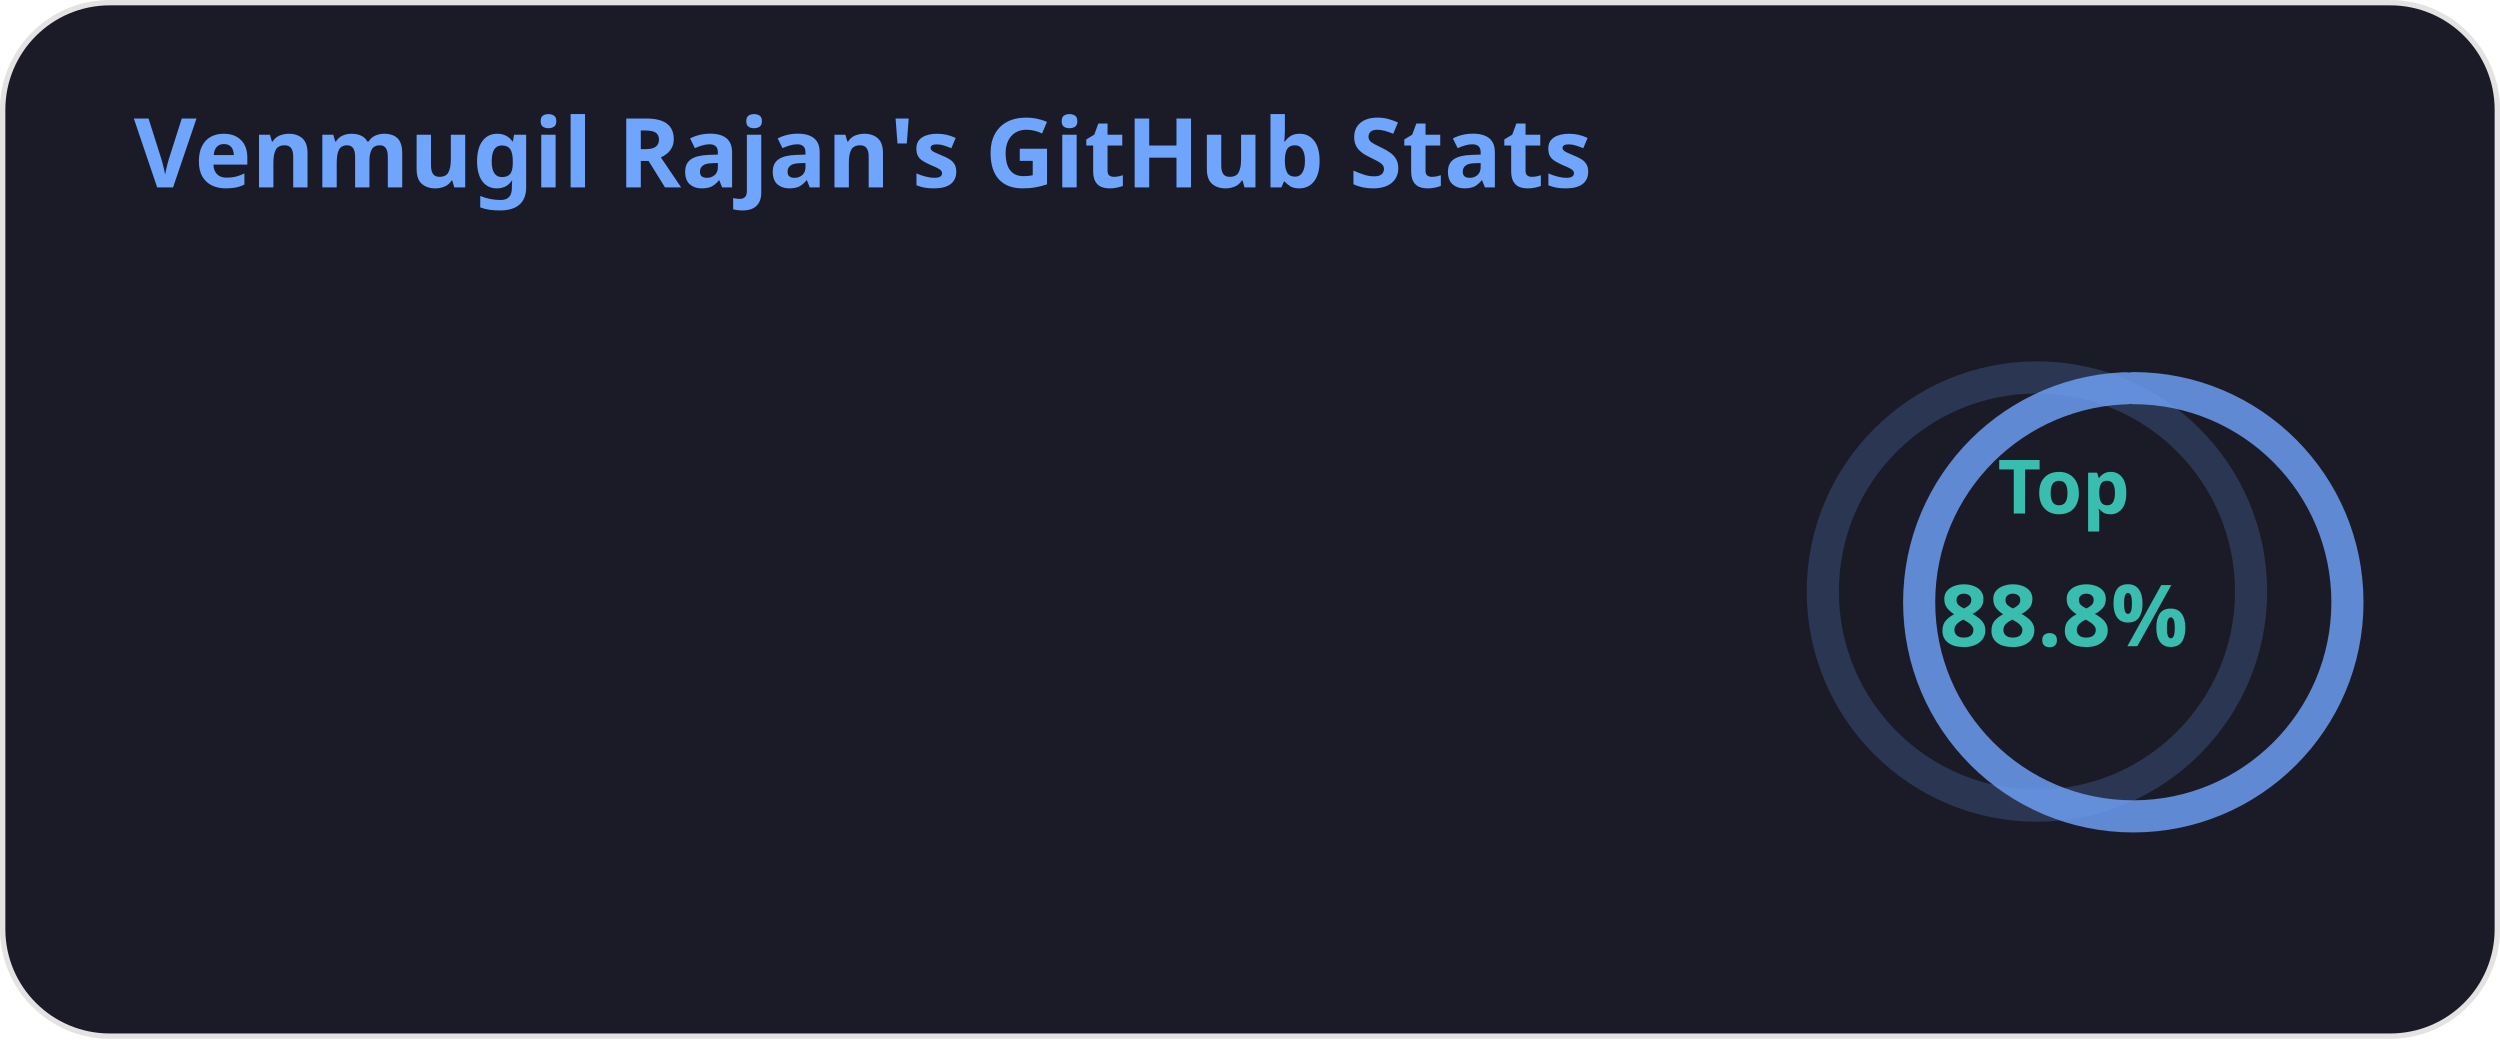
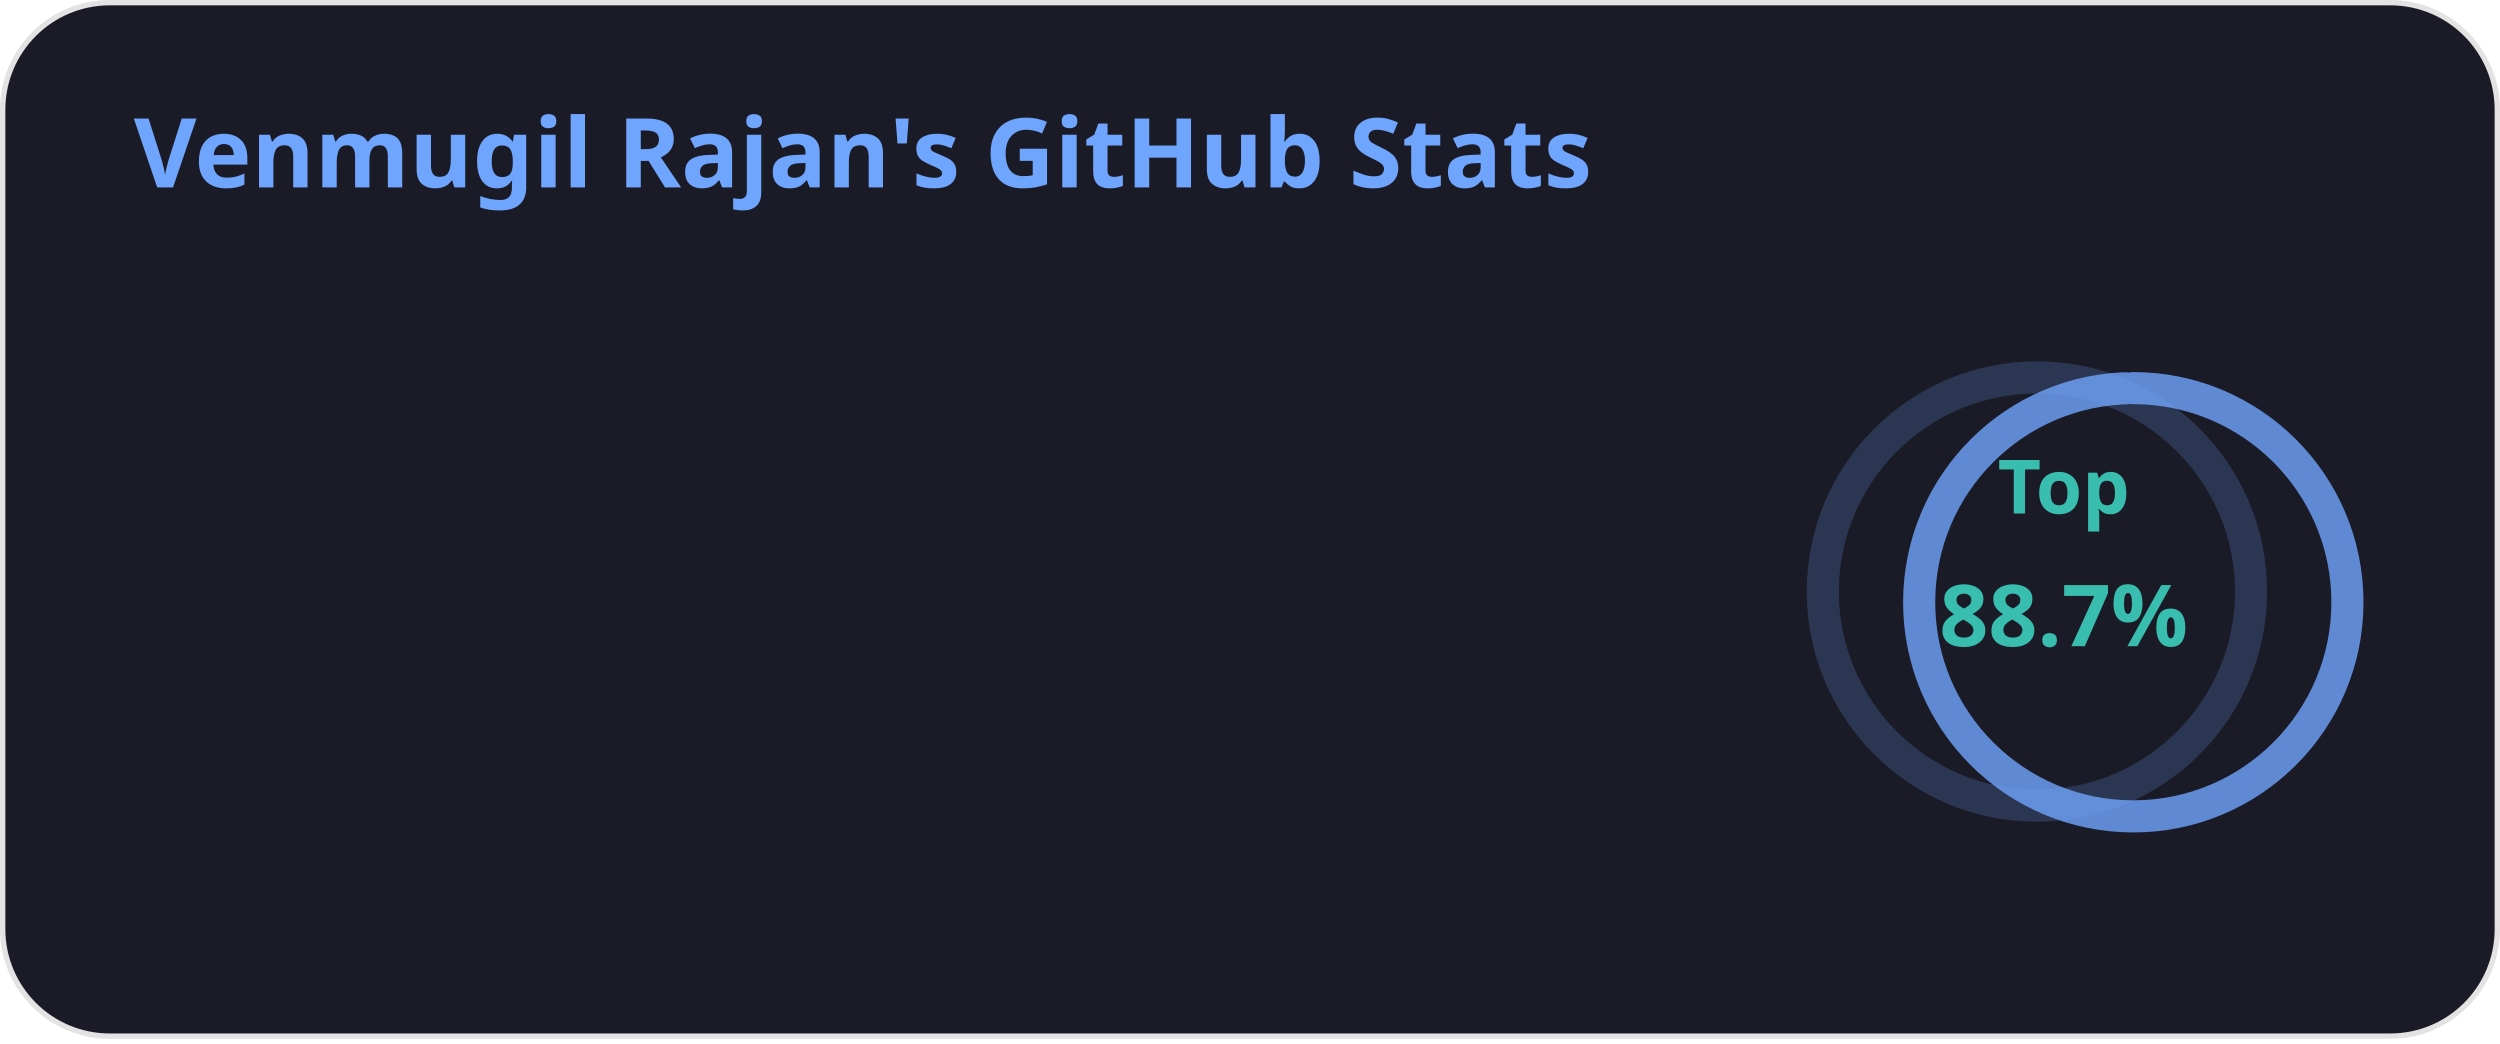
<svg xmlns="http://www.w3.org/2000/svg" width="467" height="195" viewBox="0 0 467 195" fill="none" role="img" aria-labelledby="descId">
  <style>
          .header {
            font: 600 18px 'Segoe UI', Ubuntu, Sans-Serif;
            fill: #70a5fd;
            animation: fadeInAnimation 0.8s ease-in-out forwards;
          }
          @supports(-moz-appearance: auto) {
            /* Selector detects Firefox */
            .header { font-size: 15.5px; }
          }
          
    .stat {
      font: 600 14px 'Segoe UI', Ubuntu, "Helvetica Neue", Sans-Serif; fill: #38bdae;
    }
    @supports(-moz-appearance: auto) {
      /* Selector detects Firefox */
      .stat { font-size:12px; }
    }
    .stagger {
      opacity: 0;
      animation: fadeInAnimation 0.3s ease-in-out forwards;
    }
    .rank-text {
      font: 800 24px 'Segoe UI', Ubuntu, Sans-Serif; fill: #38bdae;
      animation: scaleInAnimation 0.3s ease-in-out forwards;
    }
    .rank-percentile-header {
      font-size: 14px;
    }
    .rank-percentile-text {
      font-size: 16px;
    }
    
    .not_bold { font-weight: 400 }
    .bold { font-weight: 700 }
    .icon {
      fill: #bf91f3;
      display: block;
    }

    .rank-circle-rim {
      stroke: #70a5fd;
      fill: none;
      stroke-width: 6;
      opacity: 0.2;
    }
    .rank-circle {
      stroke: #70a5fd;
      stroke-dasharray: 250;
      fill: none;
      stroke-width: 6;
      stroke-linecap: round;
      opacity: 0.8;
      transform-origin: -10px 8px;
      transform: rotate(-90deg);
      animation: rankAnimation 1s forwards ease-in-out;
    }
    
    @keyframes rankAnimation {
      from {
        stroke-dashoffset: 251.327;
      }
      to {
-         stroke-dashoffset: 223.3;
+         stroke-dashoffset: 223.033;
      }
    }
  
  
          

          
      /* Animations */
      @keyframes scaleInAnimation {
        from {
          transform: translate(-5px, 5px) scale(0);
        }
        to {
          transform: translate(-5px, 5px) scale(1);
        }
      }
      @keyframes fadeInAnimation {
        from {
          opacity: 0;
        }
        to {
          opacity: 1;
        }
      }
    
          
        </style>
  <defs>
          
          
        </defs>
  <rect data-testid="card-bg" class="card-bg" x="0.5" y="0.5" rx="20" height="99%" stroke="#e4e2e2" width="466" fill="#1a1b27" stroke-opacity="1" />
  <g data-testid="card-title" transform="translate(25, 35)">
    <g transform="translate(0, 0)">
      <text x="0" y="0" class="header" data-testid="header">Venmugil Rajan's GitHub Stats</text>
    </g>
  </g>
  <g data-testid="main-card-body" transform="translate(0, 55)">
    <g data-testid="rank-circle" transform="translate(390.5, 47.5)">
      <circle class="rank-circle-rim" cx="-10" cy="8" r="40" />
      <circle class="rank-circle" cx="-10" cy="8" r="40" />
      <g class="rank-text">
        <text x="-5" y="-12" alignment-baseline="central" dominant-baseline="central" text-anchor="middle" data-testid="percentile-top-header" class="rank-percentile-header">
          Top
        </text>
        <text x="-5" y="12" alignment-baseline="central" dominant-baseline="central" text-anchor="middle" data-testid="percentile-rank-value" class="rank-percentile-text">
-           88.8%
+           88.7%
        </text>
      </g>
    </g>
    <svg x="0" y="0">
      <g transform="translate(0, 0)">
        <g class="stagger" style="animation-delay: 450ms" transform="translate(25, 0)">
          <svg data-testid="icon" class="icon" viewBox="0 0 16 16" version="1.1" width="16" height="16">
            <path fill-rule="evenodd" d="M8 .25a.75.75 0 01.673.418l1.882 3.815 4.21.612a.75.75 0 01.416 1.279l-3.046 2.97.719 4.192a.75.75 0 01-1.088.791L8 12.347l-3.766 1.98a.75.75 0 01-1.088-.79l.72-4.194L.818 6.374a.75.75 0 01.416-1.28l4.21-.611L7.327.668A.75.75 0 018 .25zm0 2.445L6.615 5.5a.75.75 0 01-.564.41l-3.097.45 2.24 2.184a.75.75 0 01.216.664l-.528 3.084 2.769-1.456a.75.75 0 01.698 0l2.77 1.456-.53-3.084a.75.75 0 01.216-.664l2.24-2.183-3.096-.45a.75.75 0 01-.564-.41L8 2.694v.001z" />
          </svg>
          <text class="stat  bold" x="25" y="12.5">Total Stars Earned:</text>
          <text class="stat  bold" x="224.01" y="12.5" data-testid="stars">2</text>
        </g>
      </g>
      <g transform="translate(0, 25)">
        <g class="stagger" style="animation-delay: 600ms" transform="translate(25, 0)">
          <svg data-testid="icon" class="icon" viewBox="0 0 16 16" version="1.1" width="16" height="16">
            <path fill-rule="evenodd" d="M1.643 3.143L.427 1.927A.25.25 0 000 2.104V5.75c0 .138.112.25.25.25h3.646a.25.25 0 00.177-.427L2.715 4.215a6.5 6.5 0 11-1.18 4.458.75.75 0 10-1.493.154 8.001 8.001 0 101.6-5.684zM7.75 4a.75.75 0 01.75.75v2.992l2.028.812a.75.75 0 01-.557 1.392l-2.5-1A.75.75 0 017 8.25v-3.5A.75.75 0 017.75 4z" />
          </svg>
          <text class="stat  bold" x="25" y="12.5">Total Commits:</text>
-           <text class="stat  bold" x="224.01" y="12.5" data-testid="commits">489</text>
+           <text class="stat  bold" x="224.01" y="12.5" data-testid="commits">502</text>
        </g>
      </g>
      <g transform="translate(0, 50)">
        <g class="stagger" style="animation-delay: 750ms" transform="translate(25, 0)">
          <svg data-testid="icon" class="icon" viewBox="0 0 16 16" version="1.1" width="16" height="16">
            <path fill-rule="evenodd" d="M7.177 3.073L9.573.677A.25.25 0 0110 .854v4.792a.25.25 0 01-.427.177L7.177 3.427a.25.25 0 010-.354zM3.75 2.5a.75.75 0 100 1.5.75.75 0 000-1.5zm-2.25.75a2.25 2.25 0 113 2.122v5.256a2.251 2.251 0 11-1.5 0V5.372A2.25 2.25 0 011.5 3.25zM11 2.5h-1V4h1a1 1 0 011 1v5.628a2.251 2.251 0 101.5 0V5A2.5 2.5 0 0011 2.5zm1 10.25a.75.75 0 111.5 0 .75.75 0 01-1.5 0zM3.75 12a.75.75 0 100 1.5.75.75 0 000-1.5z" />
          </svg>
          <text class="stat  bold" x="25" y="12.5">Total PRs:</text>
          <text class="stat  bold" x="224.01" y="12.5" data-testid="prs">2</text>
        </g>
      </g>
      <g transform="translate(0, 75)">
        <g class="stagger" style="animation-delay: 900ms" transform="translate(25, 0)">
          <svg data-testid="icon" class="icon" viewBox="0 0 16 16" version="1.1" width="16" height="16">
            <path fill-rule="evenodd" d="M8 1.5a6.5 6.5 0 100 13 6.5 6.5 0 000-13zM0 8a8 8 0 1116 0A8 8 0 010 8zm9 3a1 1 0 11-2 0 1 1 0 012 0zm-.25-6.25a.75.75 0 00-1.5 0v3.5a.75.75 0 001.5 0v-3.5z" />
          </svg>
          <text class="stat  bold" x="25" y="12.5">Total Issues:</text>
          <text class="stat  bold" x="224.01" y="12.5" data-testid="issues">1</text>
        </g>
      </g>
      <g transform="translate(0, 100)">
        <g class="stagger" style="animation-delay: 1050ms" transform="translate(25, 0)">
          <svg data-testid="icon" class="icon" viewBox="0 0 16 16" version="1.1" width="16" height="16">
            <path fill-rule="evenodd" d="M2 2.5A2.5 2.5 0 014.5 0h8.75a.75.75 0 01.75.75v12.5a.75.75 0 01-.75.75h-2.5a.75.75 0 110-1.5h1.75v-2h-8a1 1 0 00-.714 1.7.75.75 0 01-1.072 1.05A2.495 2.495 0 012 11.5v-9zm10.5-1V9h-8c-.356 0-.694.074-1 .208V2.5a1 1 0 011-1h8zM5 12.25v3.25a.25.25 0 00.4.2l1.45-1.087a.25.25 0 01.3 0L8.6 15.7a.25.25 0 00.4-.2v-3.25a.25.25 0 00-.25-.25h-3.5a.25.25 0 00-.25.25z" />
          </svg>
          <text class="stat  bold" x="25" y="12.5">Contributed to (last year):</text>
          <text class="stat  bold" x="224.01" y="12.5" data-testid="contribs">3</text>
        </g>
      </g>
    </svg>
  </g>
</svg>
